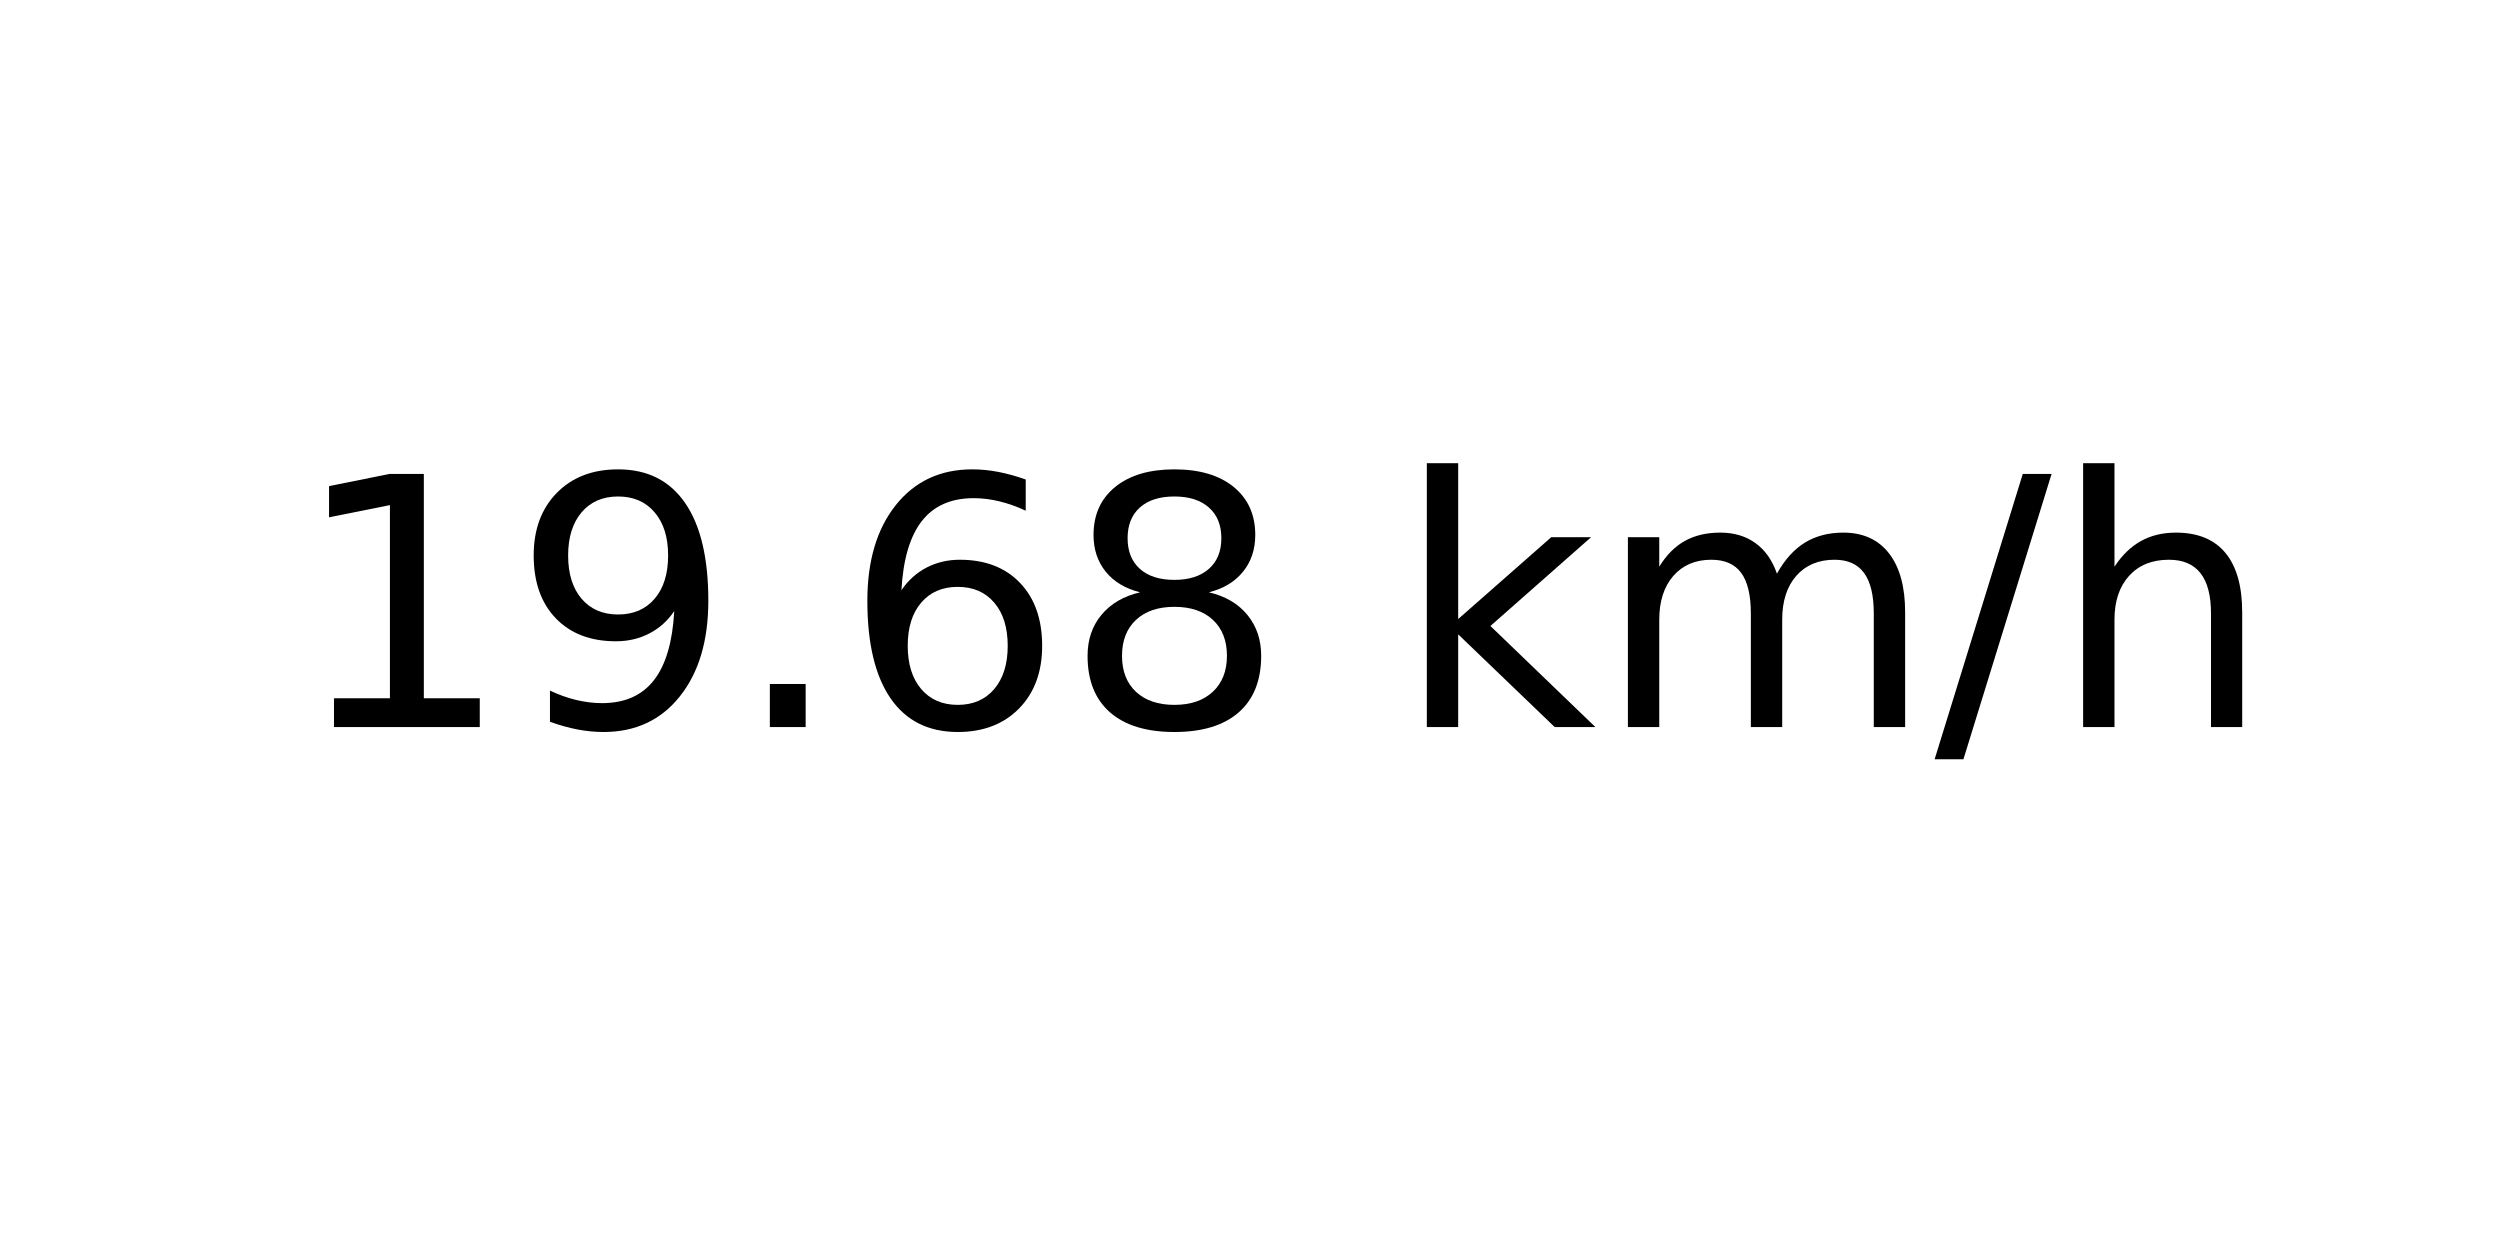
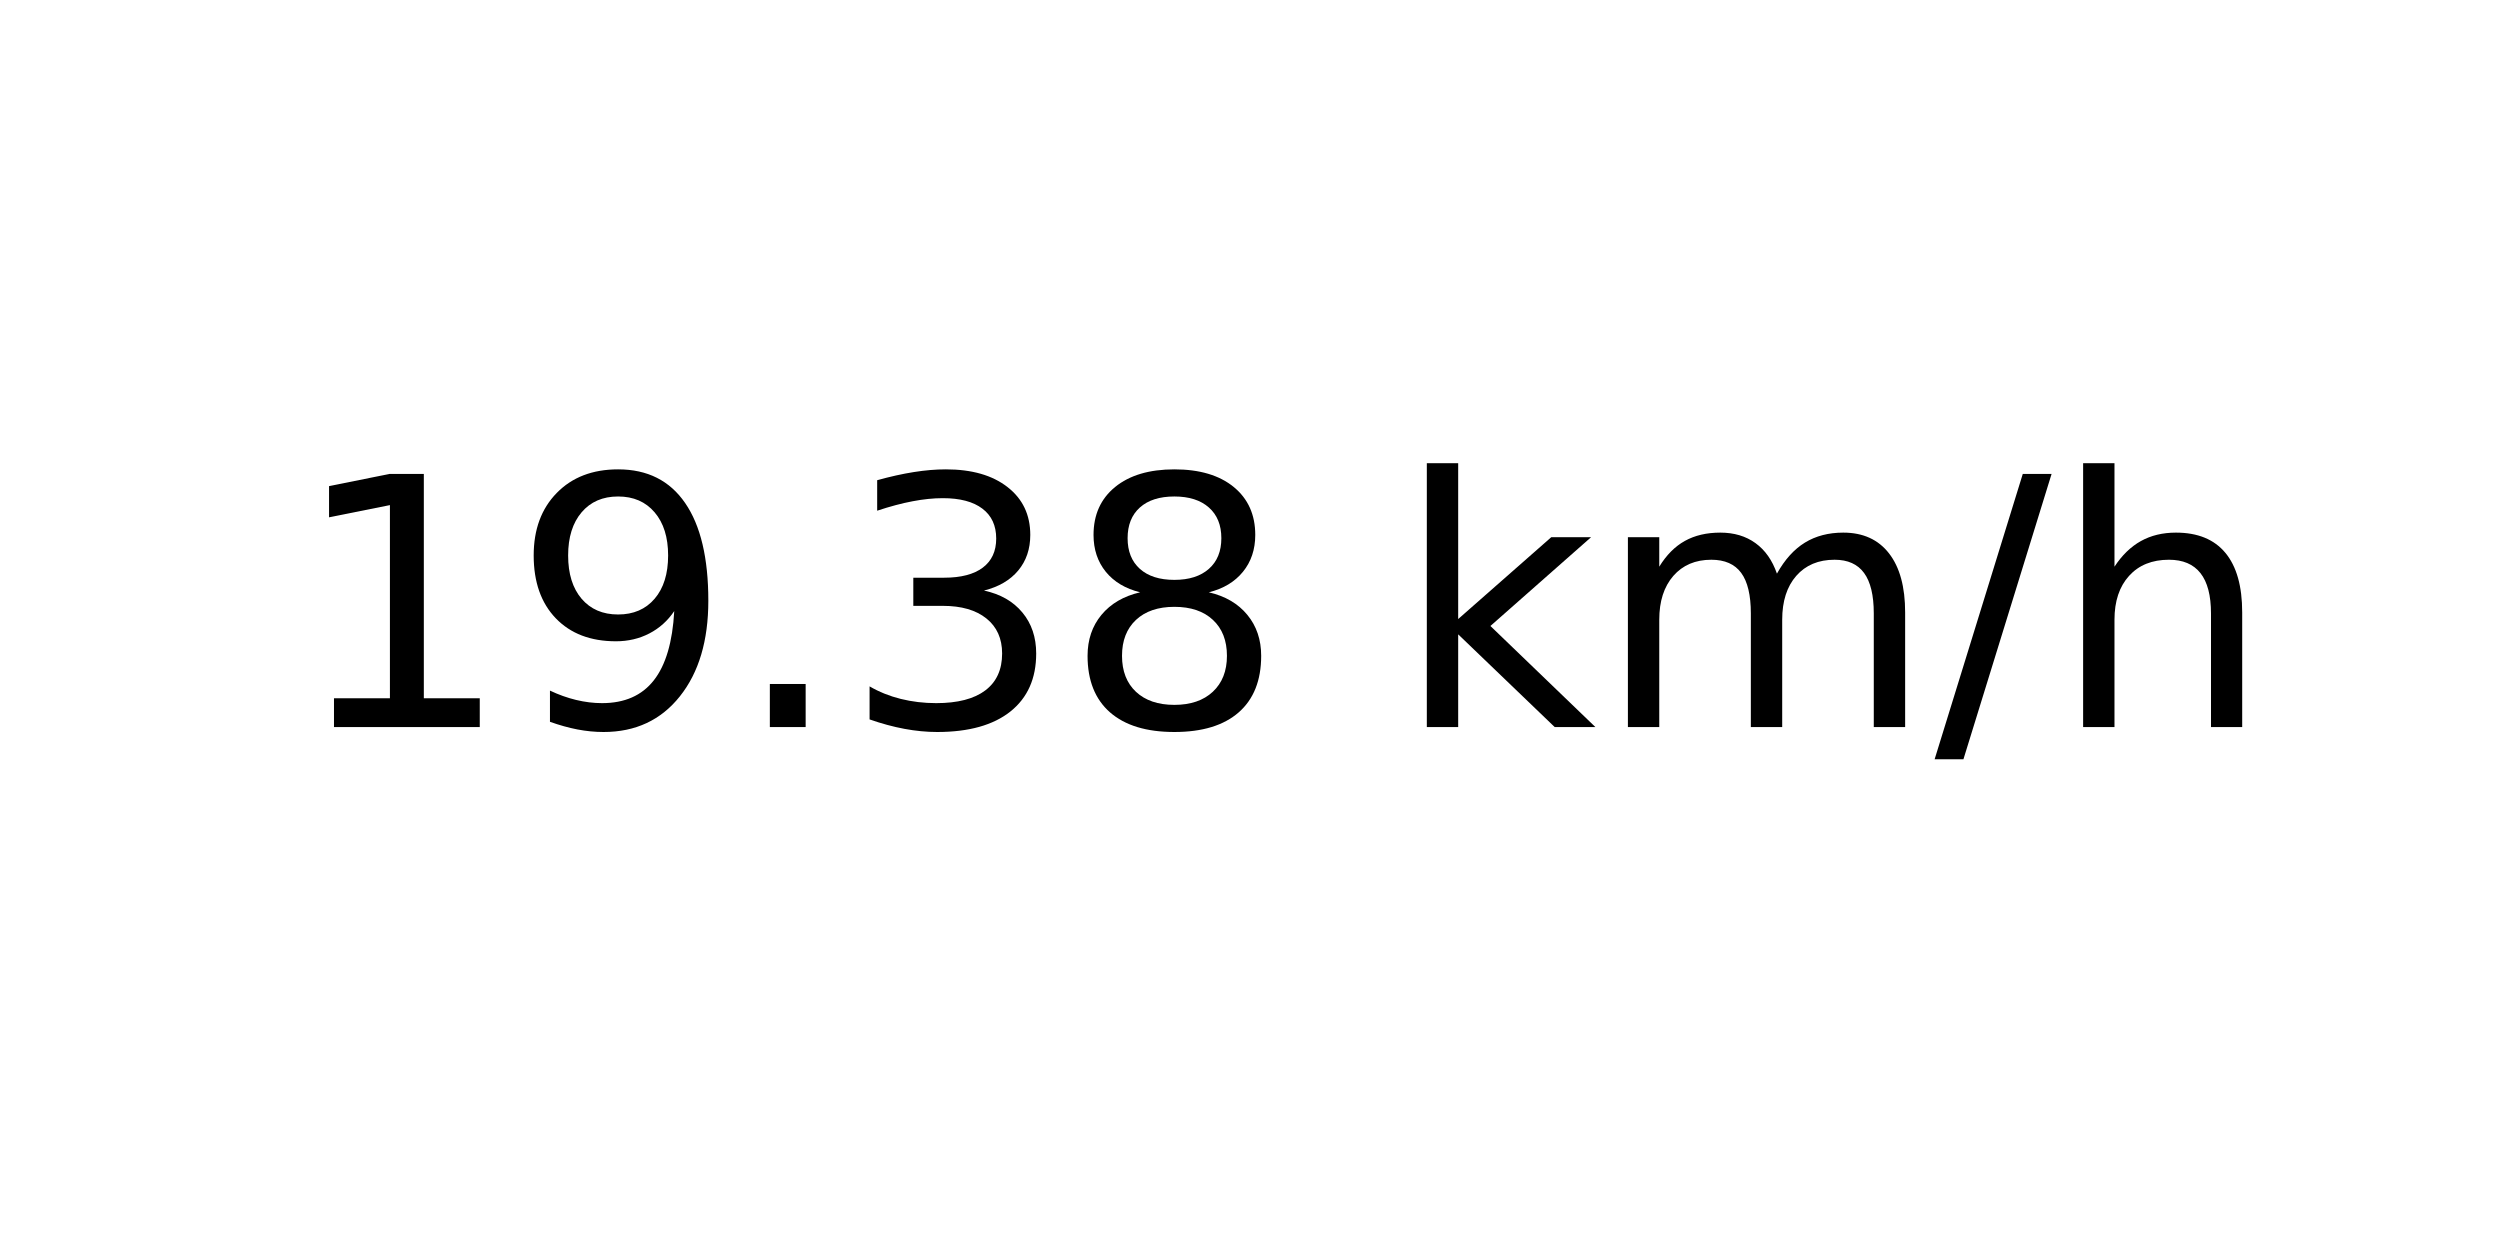
<svg xmlns="http://www.w3.org/2000/svg" xmlns:xlink="http://www.w3.org/1999/xlink" width="72pt" height="36pt" viewBox="0 0 72 36" version="1.1">
  <defs>
    <style type="text/css">*{stroke-linejoin: round; stroke-linecap: butt}</style>
  </defs>
  <g id="figure_1">
    <g id="axes_1">
      <g id="text_1">
        <g transform="translate(8.378125 20.93937) scale(0.1 -0.1)">
          <defs>
            <path id="DejaVuSans-31" d="M 794 531  L 1825 531  L 1825 4091  L 703 3866  L 703 4441  L 1819 4666  L 2450 4666  L 2450 531  L 3481 531  L 3481 0  L 794 0  L 794 531  z " transform="scale(0.015625)" />
            <path id="DejaVuSans-39" d="M 703 97  L 703 672  Q 941 559 1184 500  Q 1428 441 1663 441  Q 2288 441 2617 861  Q 2947 1281 2994 2138  Q 2813 1869 2534 1725  Q 2256 1581 1919 1581  Q 1219 1581 811 2004  Q 403 2428 403 3163  Q 403 3881 828 4315  Q 1253 4750 1959 4750  Q 2769 4750 3195 4129  Q 3622 3509 3622 2328  Q 3622 1225 3098 567  Q 2575 -91 1691 -91  Q 1453 -91 1209 -44  Q 966 3 703 97  z M 1959 2075  Q 2384 2075 2632 2365  Q 2881 2656 2881 3163  Q 2881 3666 2632 3958  Q 2384 4250 1959 4250  Q 1534 4250 1286 3958  Q 1038 3666 1038 3163  Q 1038 2656 1286 2365  Q 1534 2075 1959 2075  z " transform="scale(0.015625)" />
            <path id="DejaVuSans-2e" d="M 684 794  L 1344 794  L 1344 0  L 684 0  L 684 794  z " transform="scale(0.015625)" />
-             <path id="DejaVuSans-36" d="M 2113 2584  Q 1688 2584 1439 2293  Q 1191 2003 1191 1497  Q 1191 994 1439 701  Q 1688 409 2113 409  Q 2538 409 2786 701  Q 3034 994 3034 1497  Q 3034 2003 2786 2293  Q 2538 2584 2113 2584  z M 3366 4563  L 3366 3988  Q 3128 4100 2886 4159  Q 2644 4219 2406 4219  Q 1781 4219 1451 3797  Q 1122 3375 1075 2522  Q 1259 2794 1537 2939  Q 1816 3084 2150 3084  Q 2853 3084 3261 2657  Q 3669 2231 3669 1497  Q 3669 778 3244 343  Q 2819 -91 2113 -91  Q 1303 -91 875 529  Q 447 1150 447 2328  Q 447 3434 972 4092  Q 1497 4750 2381 4750  Q 2619 4750 2861 4703  Q 3103 4656 3366 4563  z " transform="scale(0.015625)" />
+             <path id="DejaVuSans-33" d="M 2597 2516  Q 3050 2419 3304 2112  Q 3559 1806 3559 1356  Q 3559 666 3084 287  Q 2609 -91 1734 -91  Q 1441 -91 1130 -33  Q 819 25 488 141  L 488 750  Q 750 597 1062 519  Q 1375 441 1716 441  Q 2309 441 2620 675  Q 2931 909 2931 1356  Q 2931 1769 2642 2001  Q 2353 2234 1838 2234  L 1294 2234  L 1294 2753  L 1863 2753  Q 2328 2753 2575 2939  Q 2822 3125 2822 3475  Q 2822 3834 2567 4026  Q 2313 4219 1838 4219  Q 1578 4219 1281 4162  Q 984 4106 628 3988  L 628 4550  Q 988 4650 1302 4700  Q 1616 4750 1894 4750  Q 2613 4750 3031 4423  Q 3450 4097 3450 3541  Q 3450 3153 3228 2886  Q 3006 2619 2597 2516  z " transform="scale(0.015625)" />
            <path id="DejaVuSans-38" d="M 2034 2216  Q 1584 2216 1326 1975  Q 1069 1734 1069 1313  Q 1069 891 1326 650  Q 1584 409 2034 409  Q 2484 409 2743 651  Q 3003 894 3003 1313  Q 3003 1734 2745 1975  Q 2488 2216 2034 2216  z M 1403 2484  Q 997 2584 770 2862  Q 544 3141 544 3541  Q 544 4100 942 4425  Q 1341 4750 2034 4750  Q 2731 4750 3128 4425  Q 3525 4100 3525 3541  Q 3525 3141 3298 2862  Q 3072 2584 2669 2484  Q 3125 2378 3379 2068  Q 3634 1759 3634 1313  Q 3634 634 3220 271  Q 2806 -91 2034 -91  Q 1263 -91 848 271  Q 434 634 434 1313  Q 434 1759 690 2068  Q 947 2378 1403 2484  z M 1172 3481  Q 1172 3119 1398 2916  Q 1625 2713 2034 2713  Q 2441 2713 2670 2916  Q 2900 3119 2900 3481  Q 2900 3844 2670 4047  Q 2441 4250 2034 4250  Q 1625 4250 1398 4047  Q 1172 3844 1172 3481  z " transform="scale(0.015625)" />
            <path id="DejaVuSans-20" transform="scale(0.015625)" />
            <path id="DejaVuSans-6b" d="M 581 4863  L 1159 4863  L 1159 1991  L 2875 3500  L 3609 3500  L 1753 1863  L 3688 0  L 2938 0  L 1159 1709  L 1159 0  L 581 0  L 581 4863  z " transform="scale(0.015625)" />
            <path id="DejaVuSans-6d" d="M 3328 2828  Q 3544 3216 3844 3400  Q 4144 3584 4550 3584  Q 5097 3584 5394 3201  Q 5691 2819 5691 2113  L 5691 0  L 5113 0  L 5113 2094  Q 5113 2597 4934 2840  Q 4756 3084 4391 3084  Q 3944 3084 3684 2787  Q 3425 2491 3425 1978  L 3425 0  L 2847 0  L 2847 2094  Q 2847 2600 2669 2842  Q 2491 3084 2119 3084  Q 1678 3084 1418 2786  Q 1159 2488 1159 1978  L 1159 0  L 581 0  L 581 3500  L 1159 3500  L 1159 2956  Q 1356 3278 1631 3431  Q 1906 3584 2284 3584  Q 2666 3584 2933 3390  Q 3200 3197 3328 2828  z " transform="scale(0.015625)" />
            <path id="DejaVuSans-2f" d="M 1625 4666  L 2156 4666  L 531 -594  L 0 -594  L 1625 4666  z " transform="scale(0.015625)" />
            <path id="DejaVuSans-68" d="M 3513 2113  L 3513 0  L 2938 0  L 2938 2094  Q 2938 2591 2744 2837  Q 2550 3084 2163 3084  Q 1697 3084 1428 2787  Q 1159 2491 1159 1978  L 1159 0  L 581 0  L 581 4863  L 1159 4863  L 1159 2956  Q 1366 3272 1645 3428  Q 1925 3584 2291 3584  Q 2894 3584 3203 3211  Q 3513 2838 3513 2113  z " transform="scale(0.015625)" />
          </defs>
          <use xlink:href="#DejaVuSans-31" />
          <use xlink:href="#DejaVuSans-39" x="63.623" />
          <use xlink:href="#DejaVuSans-2e" x="127.246" />
-           <use xlink:href="#DejaVuSans-36" x="159.033" />
+           <use xlink:href="#DejaVuSans-33" x="159.033" />
          <use xlink:href="#DejaVuSans-38" x="222.656" />
          <use xlink:href="#DejaVuSans-20" x="286.279" />
          <use xlink:href="#DejaVuSans-6b" x="318.066" />
          <use xlink:href="#DejaVuSans-6d" x="375.977" />
          <use xlink:href="#DejaVuSans-2f" x="473.389" />
          <use xlink:href="#DejaVuSans-68" x="507.08" />
        </g>
      </g>
    </g>
  </g>
</svg>
